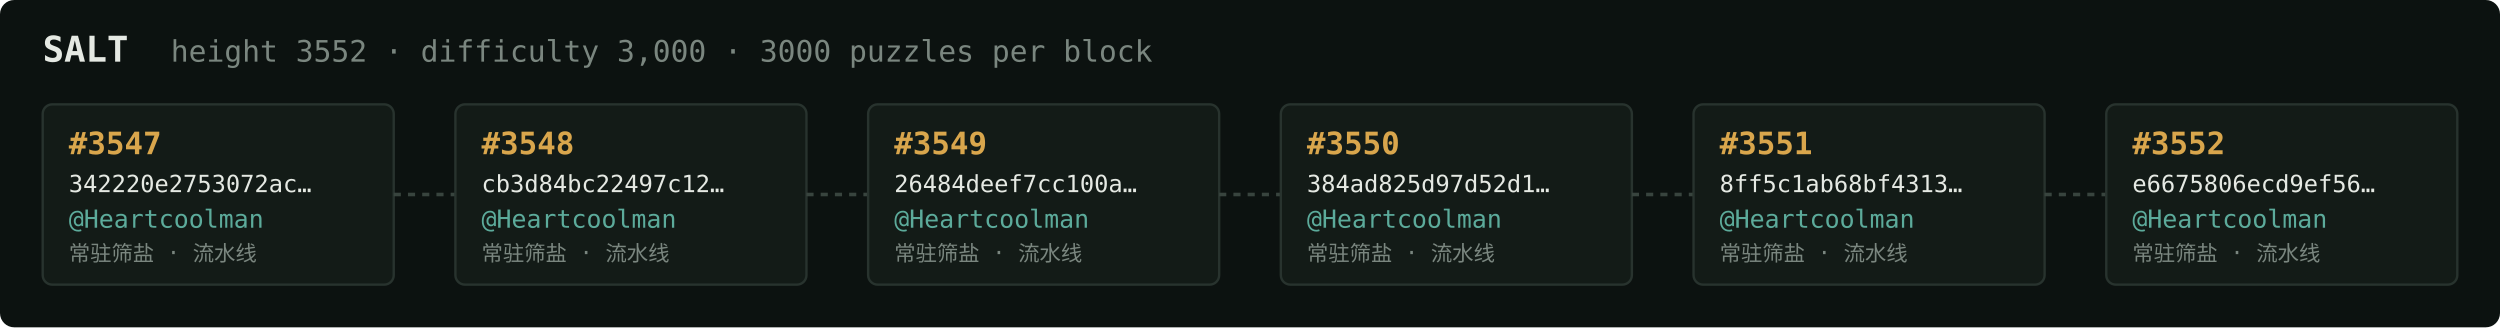
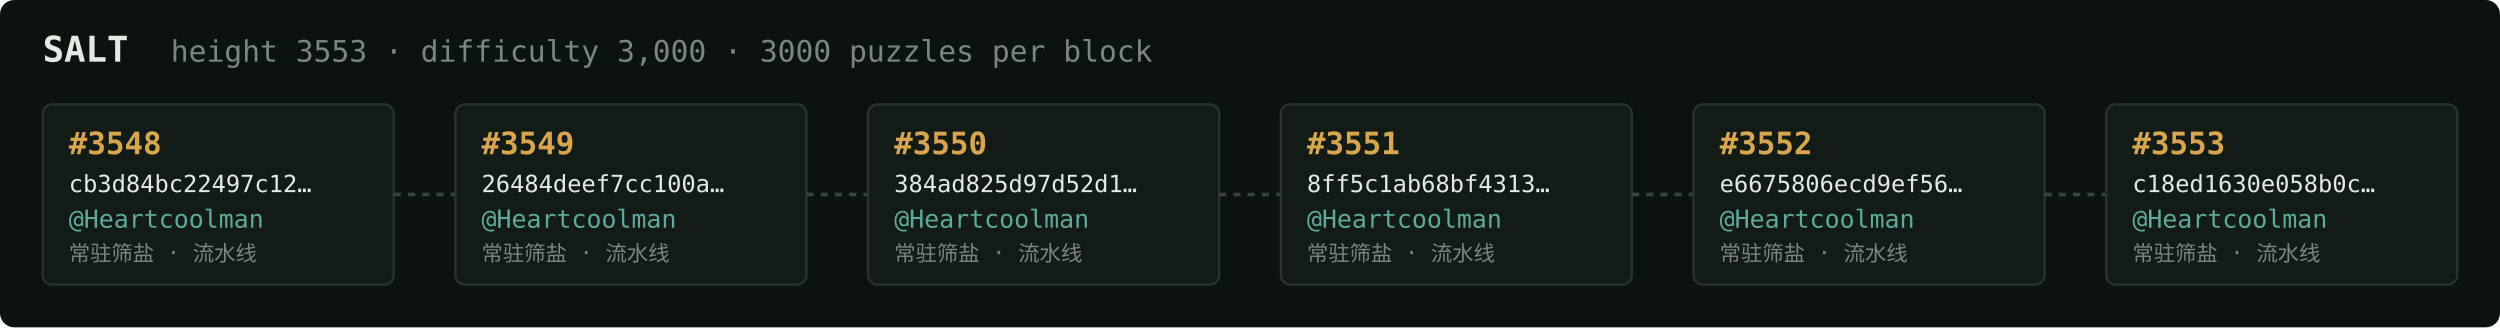
<svg xmlns="http://www.w3.org/2000/svg" width="1054" height="138" viewBox="0 0 1054 138" font-family="ui-monospace,SFMono-Regular,Menlo,monospace">
  <rect fill="#0c1210" width="1054" height="138" rx="6" />
  <text x="18" y="26" fill="#e5e9e3" font-size="15" font-weight="700">SALT</text>
-   <text x="72" y="26" fill="#7a867f" font-size="12.5">height 3552 · difficulty 3,000 · 3000 puzzles per block</text>
+   <text x="72" y="26" fill="#7a867f" font-size="12.5">height 3553 · difficulty 3,000 · 3000 puzzles per block</text>
  <rect x="18" y="44" width="148" height="76" rx="4" fill="#131b17" stroke="#28332e" stroke-width="1" />
-   <text x="29" y="65" fill="#d9a64c" font-size="13" font-weight="700">#3547</text>
-   <text x="29" y="81" fill="#e5e9e3" font-size="10">342220e2753072ac…</text>
+   <text x="29" y="65" fill="#d9a64c" font-size="13" font-weight="700">#3548</text>
+   <text x="29" y="81" fill="#e5e9e3" font-size="10">cb3d84bc22497c12…</text>
  <text x="29" y="96" fill="#5cab9b" font-size="10.5">@Heartcoolman</text>
  <text x="29" y="110" fill="#7a867f" font-size="9">常驻筛盐 · 流水线</text>
  <line x1="166" y1="82.0" x2="192" y2="82.0" stroke="#38443e" stroke-width="1.5" stroke-dasharray="3 3" />
  <rect x="192" y="44" width="148" height="76" rx="4" fill="#131b17" stroke="#28332e" stroke-width="1" />
-   <text x="203" y="65" fill="#d9a64c" font-size="13" font-weight="700">#3548</text>
-   <text x="203" y="81" fill="#e5e9e3" font-size="10">cb3d84bc22497c12…</text>
+   <text x="203" y="65" fill="#d9a64c" font-size="13" font-weight="700">#3549</text>
+   <text x="203" y="81" fill="#e5e9e3" font-size="10">26484deef7cc100a…</text>
  <text x="203" y="96" fill="#5cab9b" font-size="10.5">@Heartcoolman</text>
  <text x="203" y="110" fill="#7a867f" font-size="9">常驻筛盐 · 流水线</text>
  <line x1="340" y1="82.0" x2="366" y2="82.0" stroke="#38443e" stroke-width="1.5" stroke-dasharray="3 3" />
  <rect x="366" y="44" width="148" height="76" rx="4" fill="#131b17" stroke="#28332e" stroke-width="1" />
-   <text x="377" y="65" fill="#d9a64c" font-size="13" font-weight="700">#3549</text>
-   <text x="377" y="81" fill="#e5e9e3" font-size="10">26484deef7cc100a…</text>
+   <text x="377" y="65" fill="#d9a64c" font-size="13" font-weight="700">#3550</text>
+   <text x="377" y="81" fill="#e5e9e3" font-size="10">384ad825d97d52d1…</text>
  <text x="377" y="96" fill="#5cab9b" font-size="10.5">@Heartcoolman</text>
  <text x="377" y="110" fill="#7a867f" font-size="9">常驻筛盐 · 流水线</text>
  <line x1="514" y1="82.0" x2="540" y2="82.0" stroke="#38443e" stroke-width="1.5" stroke-dasharray="3 3" />
  <rect x="540" y="44" width="148" height="76" rx="4" fill="#131b17" stroke="#28332e" stroke-width="1" />
-   <text x="551" y="65" fill="#d9a64c" font-size="13" font-weight="700">#3550</text>
-   <text x="551" y="81" fill="#e5e9e3" font-size="10">384ad825d97d52d1…</text>
+   <text x="551" y="65" fill="#d9a64c" font-size="13" font-weight="700">#3551</text>
+   <text x="551" y="81" fill="#e5e9e3" font-size="10">8ff5c1ab68bf4313…</text>
  <text x="551" y="96" fill="#5cab9b" font-size="10.5">@Heartcoolman</text>
  <text x="551" y="110" fill="#7a867f" font-size="9">常驻筛盐 · 流水线</text>
  <line x1="688" y1="82.0" x2="714" y2="82.0" stroke="#38443e" stroke-width="1.5" stroke-dasharray="3 3" />
  <rect x="714" y="44" width="148" height="76" rx="4" fill="#131b17" stroke="#28332e" stroke-width="1" />
-   <text x="725" y="65" fill="#d9a64c" font-size="13" font-weight="700">#3551</text>
-   <text x="725" y="81" fill="#e5e9e3" font-size="10">8ff5c1ab68bf4313…</text>
+   <text x="725" y="65" fill="#d9a64c" font-size="13" font-weight="700">#3552</text>
+   <text x="725" y="81" fill="#e5e9e3" font-size="10">e6675806ecd9ef56…</text>
  <text x="725" y="96" fill="#5cab9b" font-size="10.5">@Heartcoolman</text>
  <text x="725" y="110" fill="#7a867f" font-size="9">常驻筛盐 · 流水线</text>
  <line x1="862" y1="82.0" x2="888" y2="82.0" stroke="#38443e" stroke-width="1.5" stroke-dasharray="3 3" />
  <rect x="888" y="44" width="148" height="76" rx="4" fill="#131b17" stroke="#28332e" stroke-width="1" />
-   <text x="899" y="65" fill="#d9a64c" font-size="13" font-weight="700">#3552</text>
-   <text x="899" y="81" fill="#e5e9e3" font-size="10">e6675806ecd9ef56…</text>
+   <text x="899" y="65" fill="#d9a64c" font-size="13" font-weight="700">#3553</text>
+   <text x="899" y="81" fill="#e5e9e3" font-size="10">c18ed1630e058b0c…</text>
  <text x="899" y="96" fill="#5cab9b" font-size="10.5">@Heartcoolman</text>
  <text x="899" y="110" fill="#7a867f" font-size="9">常驻筛盐 · 流水线</text>
</svg>
